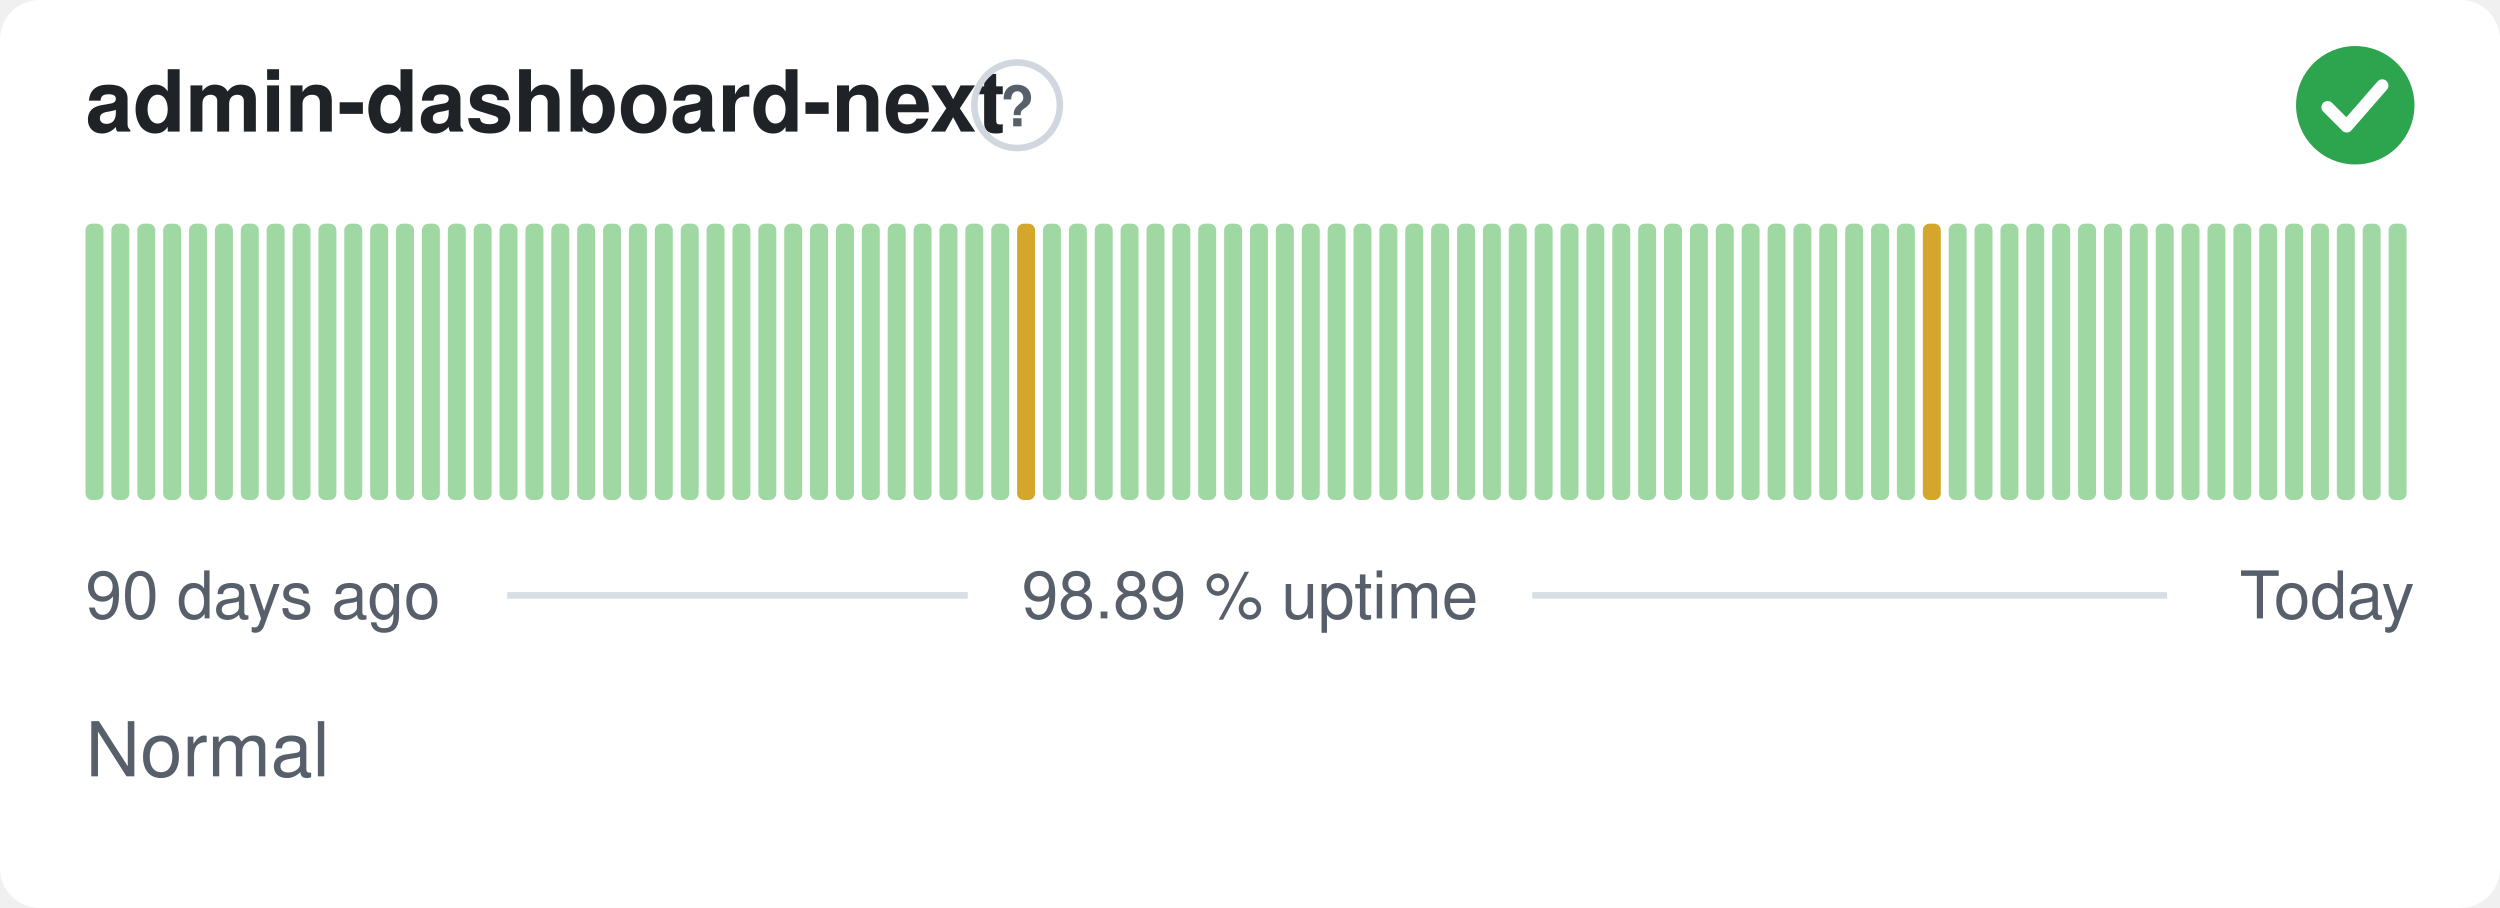
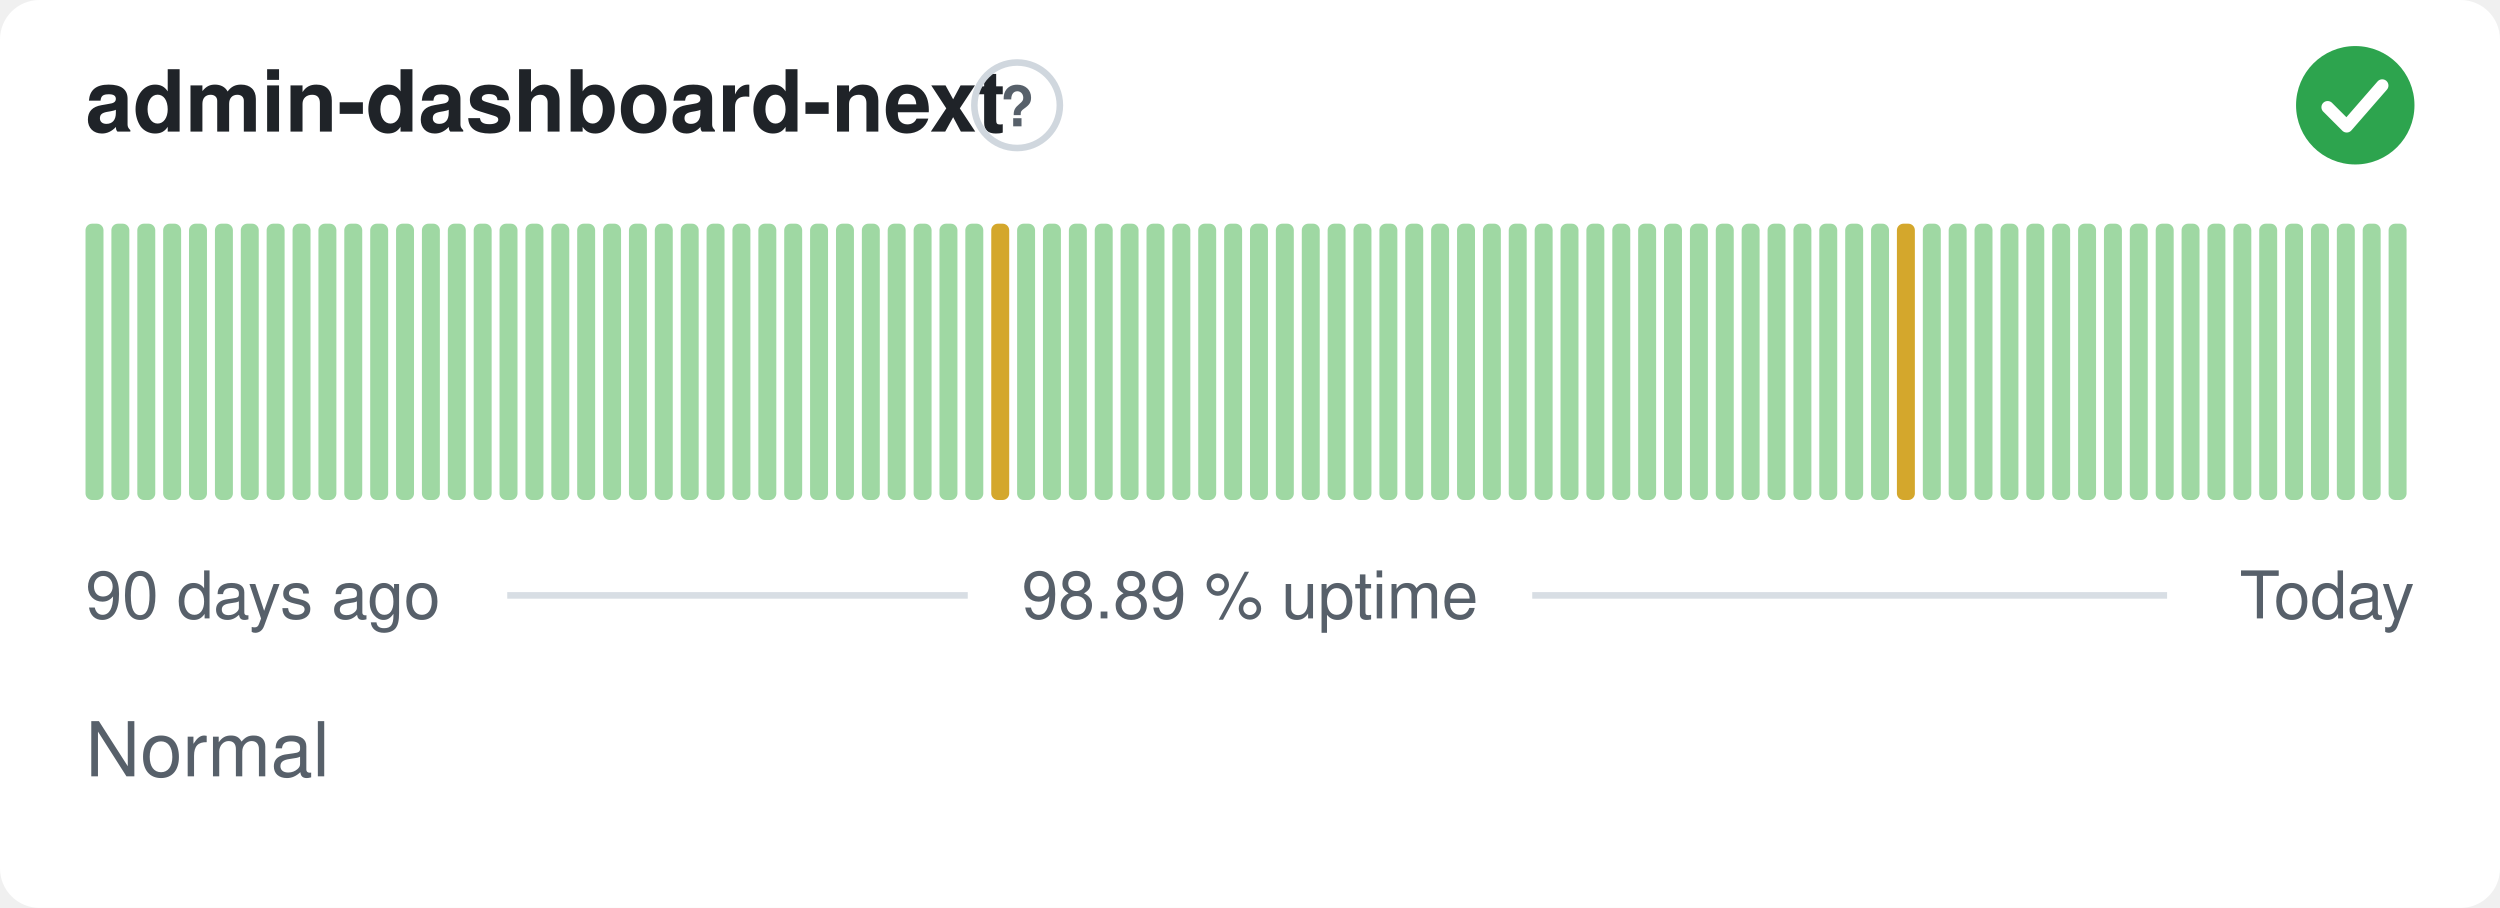
<svg xmlns="http://www.w3.org/2000/svg" width="380" height="138" viewBox="0 0 380 138" role="img" aria-label="admin-dashboard-next: Normal, 98.89 % uptime over the last 90 days" font-family="-apple-system,BlinkMacSystemFont,'Segoe UI',Helvetica,Arial,sans-serif">
  <style>
    @media (prefers-color-scheme: dark) {
      .bg { fill: #0d1117 }
      .title { fill: #e6edf3 }
      .muted { fill: #8b949e }
      .hint { stroke: #30363d }
      .rule { stroke: #30363d }
      .nodata { fill: #21262d }
    }
  </style>
  <rect class="bg" width="380" height="138" rx="6" fill="#ffffff" />
  <text class="title" x="13" y="20" font-size="13" font-weight="600" fill="#1f2328">admin-dashboard-next</text>
  <circle class="hint" cx="154.6" cy="16" r="6.5" fill="none" stroke="#d0d7de" stroke-width="1" />
  <text class="muted" x="154.6" y="19.2" text-anchor="middle" font-size="8.5" font-weight="700" fill="#57606a">?</text>
  <circle cx="358" cy="16" r="9" fill="#2da44e" />
  <path d="M353.80 16.30l2.90 2.90 5.40 -6.20" fill="none" stroke="#fff" stroke-width="1.89" stroke-linecap="round" stroke-linejoin="round" />
  <rect x="13.00" y="34.00" width="2.73" height="42.00" rx="1" fill="#9fd8a3" />
  <rect x="16.93" y="34.00" width="2.73" height="42.00" rx="1" fill="#9fd8a3" />
  <rect x="20.87" y="34.00" width="2.73" height="42.00" rx="1" fill="#9fd8a3" />
  <rect x="24.80" y="34.00" width="2.73" height="42.00" rx="1" fill="#9fd8a3" />
  <rect x="28.73" y="34.00" width="2.73" height="42.00" rx="1" fill="#9fd8a3" />
  <rect x="32.67" y="34.00" width="2.73" height="42.00" rx="1" fill="#9fd8a3" />
  <rect x="36.60" y="34.00" width="2.73" height="42.00" rx="1" fill="#9fd8a3" />
  <rect x="40.53" y="34.00" width="2.73" height="42.00" rx="1" fill="#9fd8a3" />
  <rect x="44.47" y="34.00" width="2.73" height="42.00" rx="1" fill="#9fd8a3" />
  <rect x="48.40" y="34.00" width="2.73" height="42.00" rx="1" fill="#9fd8a3" />
  <rect x="52.33" y="34.00" width="2.73" height="42.00" rx="1" fill="#9fd8a3" />
  <rect x="56.27" y="34.00" width="2.73" height="42.00" rx="1" fill="#9fd8a3" />
  <rect x="60.20" y="34.00" width="2.73" height="42.00" rx="1" fill="#9fd8a3" />
  <rect x="64.13" y="34.00" width="2.73" height="42.00" rx="1" fill="#9fd8a3" />
  <rect x="68.07" y="34.00" width="2.73" height="42.00" rx="1" fill="#9fd8a3" />
  <rect x="72.00" y="34.00" width="2.73" height="42.00" rx="1" fill="#9fd8a3" />
  <rect x="75.93" y="34.00" width="2.73" height="42.00" rx="1" fill="#9fd8a3" />
  <rect x="79.87" y="34.00" width="2.73" height="42.00" rx="1" fill="#9fd8a3" />
  <rect x="83.80" y="34.00" width="2.73" height="42.00" rx="1" fill="#9fd8a3" />
  <rect x="87.73" y="34.00" width="2.73" height="42.00" rx="1" fill="#9fd8a3" />
  <rect x="91.67" y="34.00" width="2.73" height="42.00" rx="1" fill="#9fd8a3" />
  <rect x="95.60" y="34.00" width="2.73" height="42.00" rx="1" fill="#9fd8a3" />
  <rect x="99.53" y="34.00" width="2.73" height="42.00" rx="1" fill="#9fd8a3" />
  <rect x="103.47" y="34.00" width="2.73" height="42.00" rx="1" fill="#9fd8a3" />
  <rect x="107.40" y="34.00" width="2.73" height="42.00" rx="1" fill="#9fd8a3" />
  <rect x="111.33" y="34.00" width="2.73" height="42.00" rx="1" fill="#9fd8a3" />
  <rect x="115.27" y="34.00" width="2.73" height="42.00" rx="1" fill="#9fd8a3" />
  <rect x="119.20" y="34.00" width="2.73" height="42.00" rx="1" fill="#9fd8a3" />
  <rect x="123.13" y="34.00" width="2.73" height="42.00" rx="1" fill="#9fd8a3" />
  <rect x="127.07" y="34.00" width="2.73" height="42.00" rx="1" fill="#9fd8a3" />
  <rect x="131.00" y="34.00" width="2.73" height="42.00" rx="1" fill="#9fd8a3" />
  <rect x="134.93" y="34.00" width="2.73" height="42.00" rx="1" fill="#9fd8a3" />
  <rect x="138.87" y="34.00" width="2.73" height="42.00" rx="1" fill="#9fd8a3" />
  <rect x="142.80" y="34.00" width="2.73" height="42.00" rx="1" fill="#9fd8a3" />
  <rect x="146.73" y="34.00" width="2.73" height="42.00" rx="1" fill="#9fd8a3" />
-   <rect x="150.67" y="34.00" width="2.73" height="42.00" rx="1" fill="#9fd8a3" />
-   <rect x="154.60" y="34.00" width="2.73" height="42.00" rx="1" fill="#d4a72c" />
+   <rect x="150.67" y="34.00" width="2.73" height="42.00" rx="1" fill="#d4a72c" />
+   <rect x="154.60" y="34.00" width="2.73" height="42.00" rx="1" fill="#9fd8a3" />
  <rect x="158.53" y="34.00" width="2.73" height="42.00" rx="1" fill="#9fd8a3" />
  <rect x="162.47" y="34.00" width="2.73" height="42.00" rx="1" fill="#9fd8a3" />
  <rect x="166.40" y="34.00" width="2.73" height="42.00" rx="1" fill="#9fd8a3" />
  <rect x="170.33" y="34.00" width="2.73" height="42.00" rx="1" fill="#9fd8a3" />
  <rect x="174.27" y="34.00" width="2.73" height="42.00" rx="1" fill="#9fd8a3" />
  <rect x="178.20" y="34.00" width="2.73" height="42.00" rx="1" fill="#9fd8a3" />
  <rect x="182.13" y="34.00" width="2.73" height="42.00" rx="1" fill="#9fd8a3" />
  <rect x="186.07" y="34.00" width="2.73" height="42.00" rx="1" fill="#9fd8a3" />
  <rect x="190.00" y="34.00" width="2.73" height="42.00" rx="1" fill="#9fd8a3" />
  <rect x="193.93" y="34.00" width="2.73" height="42.00" rx="1" fill="#9fd8a3" />
  <rect x="197.87" y="34.00" width="2.73" height="42.00" rx="1" fill="#9fd8a3" />
  <rect x="201.80" y="34.00" width="2.73" height="42.00" rx="1" fill="#9fd8a3" />
  <rect x="205.73" y="34.00" width="2.73" height="42.00" rx="1" fill="#9fd8a3" />
  <rect x="209.67" y="34.00" width="2.73" height="42.00" rx="1" fill="#9fd8a3" />
  <rect x="213.60" y="34.00" width="2.73" height="42.00" rx="1" fill="#9fd8a3" />
  <rect x="217.53" y="34.00" width="2.73" height="42.00" rx="1" fill="#9fd8a3" />
  <rect x="221.47" y="34.00" width="2.73" height="42.00" rx="1" fill="#9fd8a3" />
  <rect x="225.40" y="34.00" width="2.73" height="42.00" rx="1" fill="#9fd8a3" />
  <rect x="229.33" y="34.00" width="2.73" height="42.00" rx="1" fill="#9fd8a3" />
  <rect x="233.27" y="34.00" width="2.73" height="42.00" rx="1" fill="#9fd8a3" />
  <rect x="237.20" y="34.00" width="2.73" height="42.00" rx="1" fill="#9fd8a3" />
  <rect x="241.13" y="34.00" width="2.73" height="42.00" rx="1" fill="#9fd8a3" />
  <rect x="245.07" y="34.00" width="2.73" height="42.00" rx="1" fill="#9fd8a3" />
  <rect x="249.00" y="34.00" width="2.73" height="42.00" rx="1" fill="#9fd8a3" />
  <rect x="252.93" y="34.00" width="2.73" height="42.00" rx="1" fill="#9fd8a3" />
  <rect x="256.87" y="34.00" width="2.73" height="42.00" rx="1" fill="#9fd8a3" />
  <rect x="260.80" y="34.00" width="2.73" height="42.00" rx="1" fill="#9fd8a3" />
  <rect x="264.73" y="34.00" width="2.73" height="42.00" rx="1" fill="#9fd8a3" />
  <rect x="268.67" y="34.00" width="2.73" height="42.00" rx="1" fill="#9fd8a3" />
  <rect x="272.60" y="34.00" width="2.73" height="42.00" rx="1" fill="#9fd8a3" />
  <rect x="276.53" y="34.00" width="2.73" height="42.00" rx="1" fill="#9fd8a3" />
  <rect x="280.47" y="34.00" width="2.73" height="42.00" rx="1" fill="#9fd8a3" />
  <rect x="284.40" y="34.00" width="2.73" height="42.00" rx="1" fill="#9fd8a3" />
-   <rect x="288.33" y="34.00" width="2.73" height="42.00" rx="1" fill="#9fd8a3" />
-   <rect x="292.27" y="34.00" width="2.73" height="42.00" rx="1" fill="#d4a72c" />
+   <rect x="288.33" y="34.00" width="2.73" height="42.00" rx="1" fill="#d4a72c" />
+   <rect x="292.27" y="34.00" width="2.73" height="42.00" rx="1" fill="#9fd8a3" />
  <rect x="296.20" y="34.00" width="2.73" height="42.00" rx="1" fill="#9fd8a3" />
  <rect x="300.13" y="34.00" width="2.73" height="42.00" rx="1" fill="#9fd8a3" />
  <rect x="304.07" y="34.00" width="2.73" height="42.00" rx="1" fill="#9fd8a3" />
  <rect x="308.00" y="34.00" width="2.73" height="42.00" rx="1" fill="#9fd8a3" />
  <rect x="311.93" y="34.00" width="2.73" height="42.00" rx="1" fill="#9fd8a3" />
  <rect x="315.87" y="34.00" width="2.73" height="42.00" rx="1" fill="#9fd8a3" />
  <rect x="319.80" y="34.00" width="2.73" height="42.00" rx="1" fill="#9fd8a3" />
  <rect x="323.73" y="34.00" width="2.73" height="42.00" rx="1" fill="#9fd8a3" />
  <rect x="327.67" y="34.00" width="2.73" height="42.00" rx="1" fill="#9fd8a3" />
  <rect x="331.60" y="34.00" width="2.73" height="42.00" rx="1" fill="#9fd8a3" />
  <rect x="335.53" y="34.00" width="2.73" height="42.00" rx="1" fill="#9fd8a3" />
  <rect x="339.47" y="34.00" width="2.73" height="42.00" rx="1" fill="#9fd8a3" />
  <rect x="343.40" y="34.00" width="2.73" height="42.00" rx="1" fill="#9fd8a3" />
  <rect x="347.33" y="34.00" width="2.73" height="42.00" rx="1" fill="#9fd8a3" />
  <rect x="351.27" y="34.00" width="2.73" height="42.00" rx="1" fill="#9fd8a3" />
  <rect x="355.20" y="34.00" width="2.73" height="42.00" rx="1" fill="#9fd8a3" />
  <rect x="359.13" y="34.00" width="2.73" height="42.00" rx="1" fill="#9fd8a3" />
  <rect x="363.07" y="34.00" width="2.73" height="42.00" rx="1" fill="#9fd8a3" />
  <text class="muted" x="13" y="94" font-size="10" fill="#57606a">90 days ago</text>
  <text class="muted" x="190" y="94" text-anchor="middle" font-size="10" fill="#57606a">98.89 % uptime</text>
  <text class="muted" x="367" y="94" text-anchor="end" font-size="10" fill="#57606a">Today</text>
  <line class="rule" x1="77.1" y1="90.5" x2="147.1" y2="90.5" stroke="#d8dee4" stroke-width="1" />
  <line class="rule" x1="232.9" y1="90.5" x2="329.4" y2="90.5" stroke="#d8dee4" stroke-width="1" />
  <text class="muted" x="13" y="118" font-size="11.5" fill="#57606a">Normal</text>
</svg>
